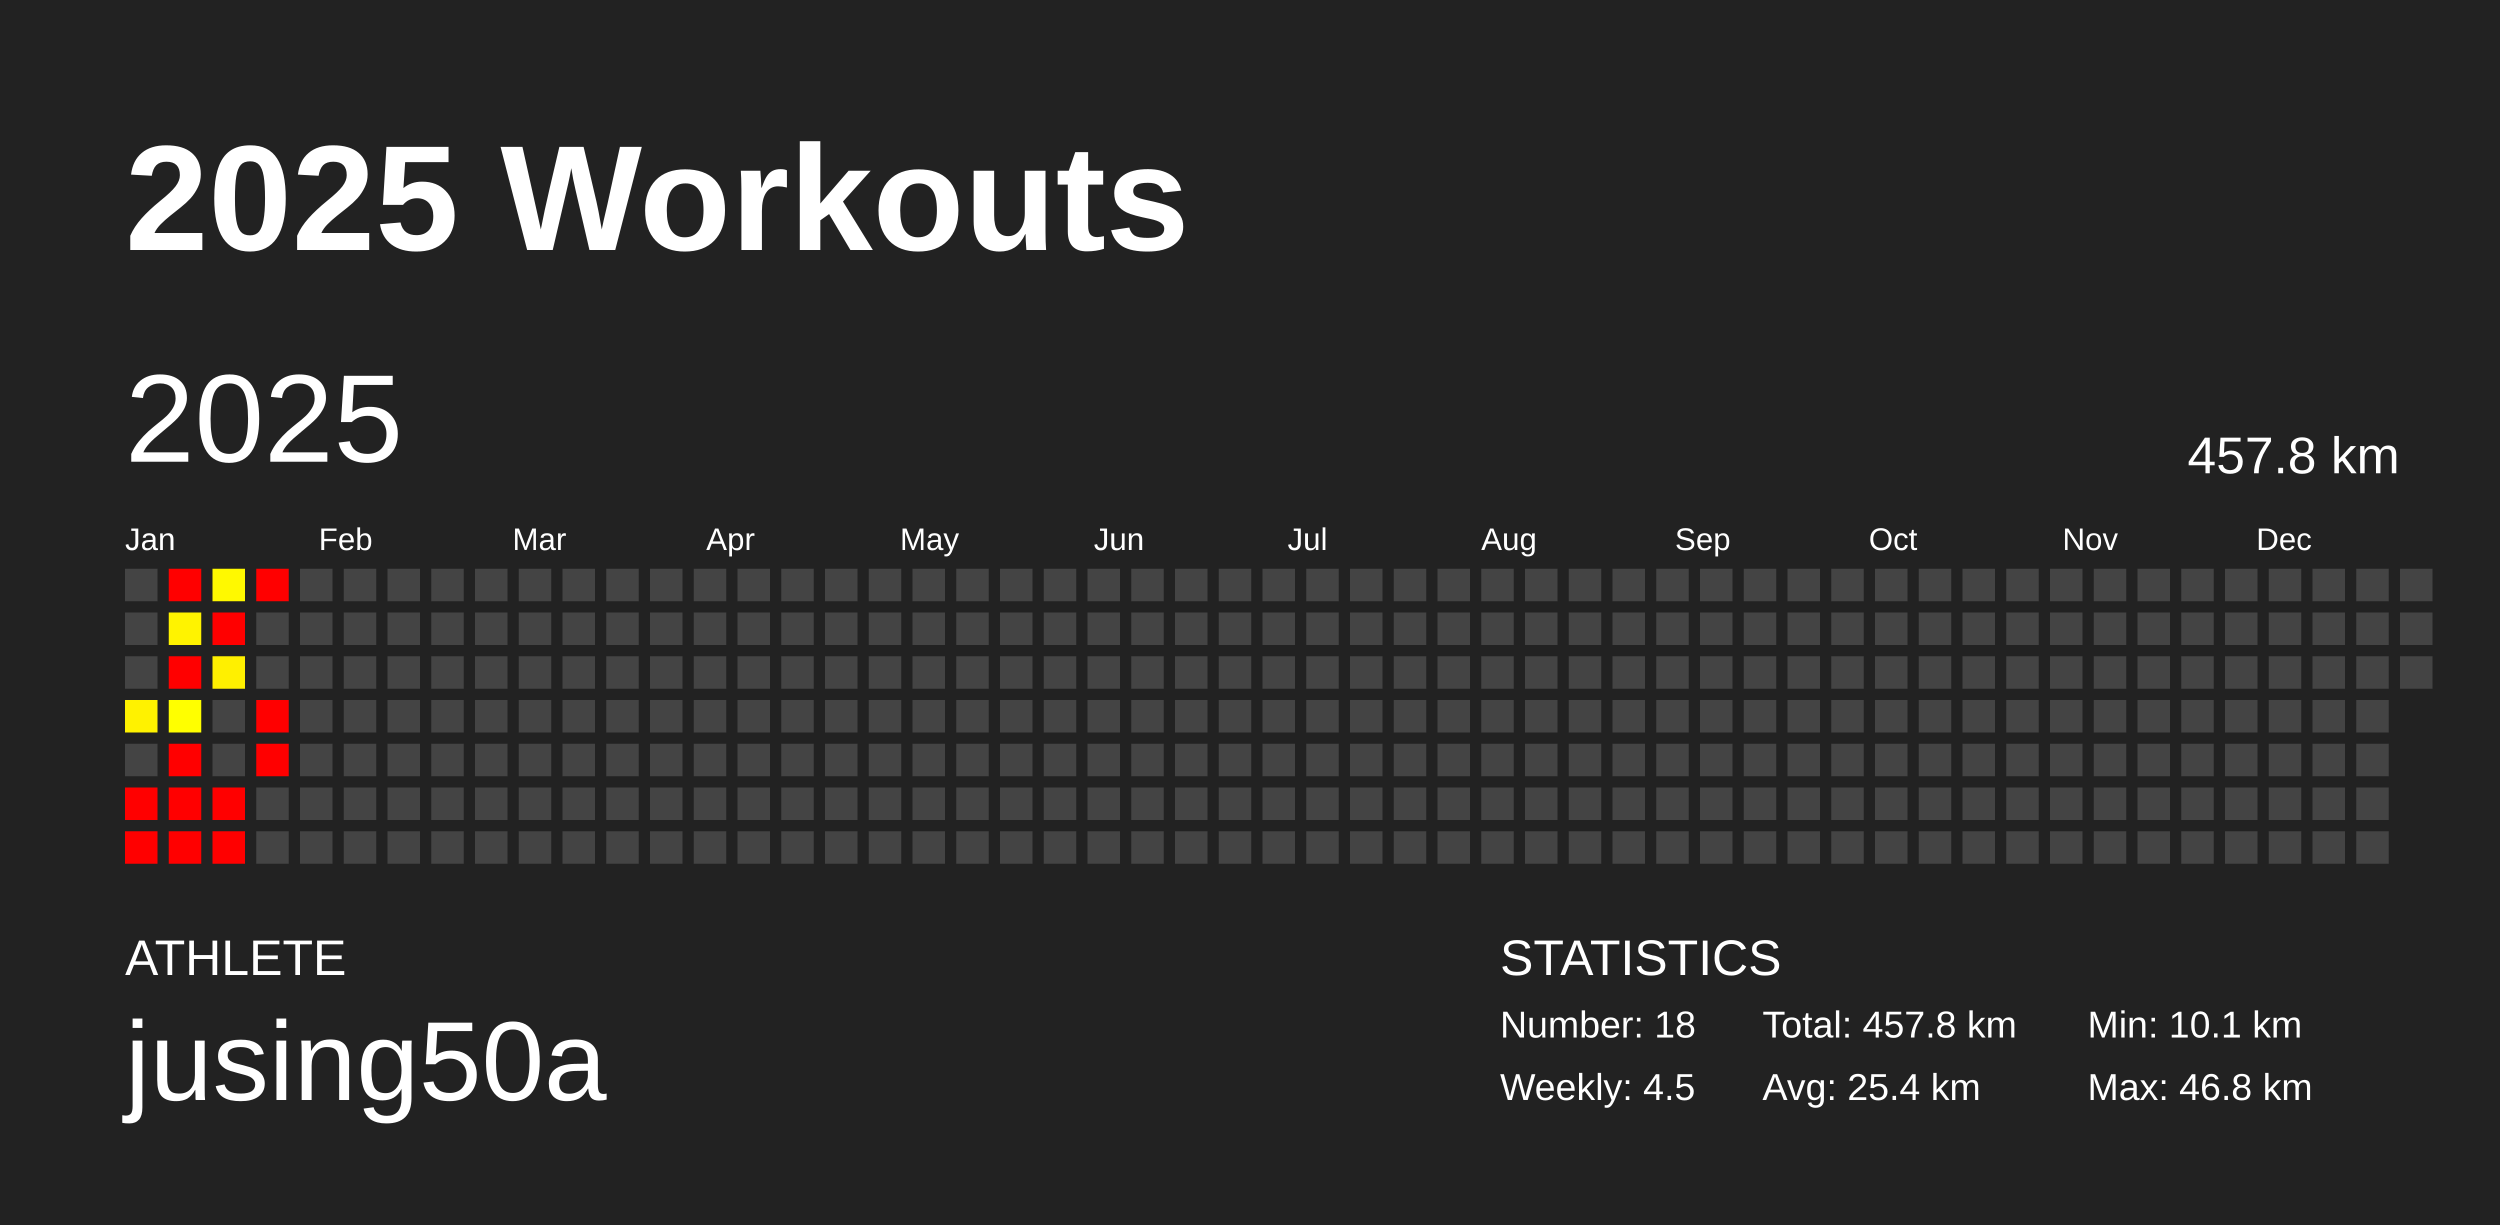
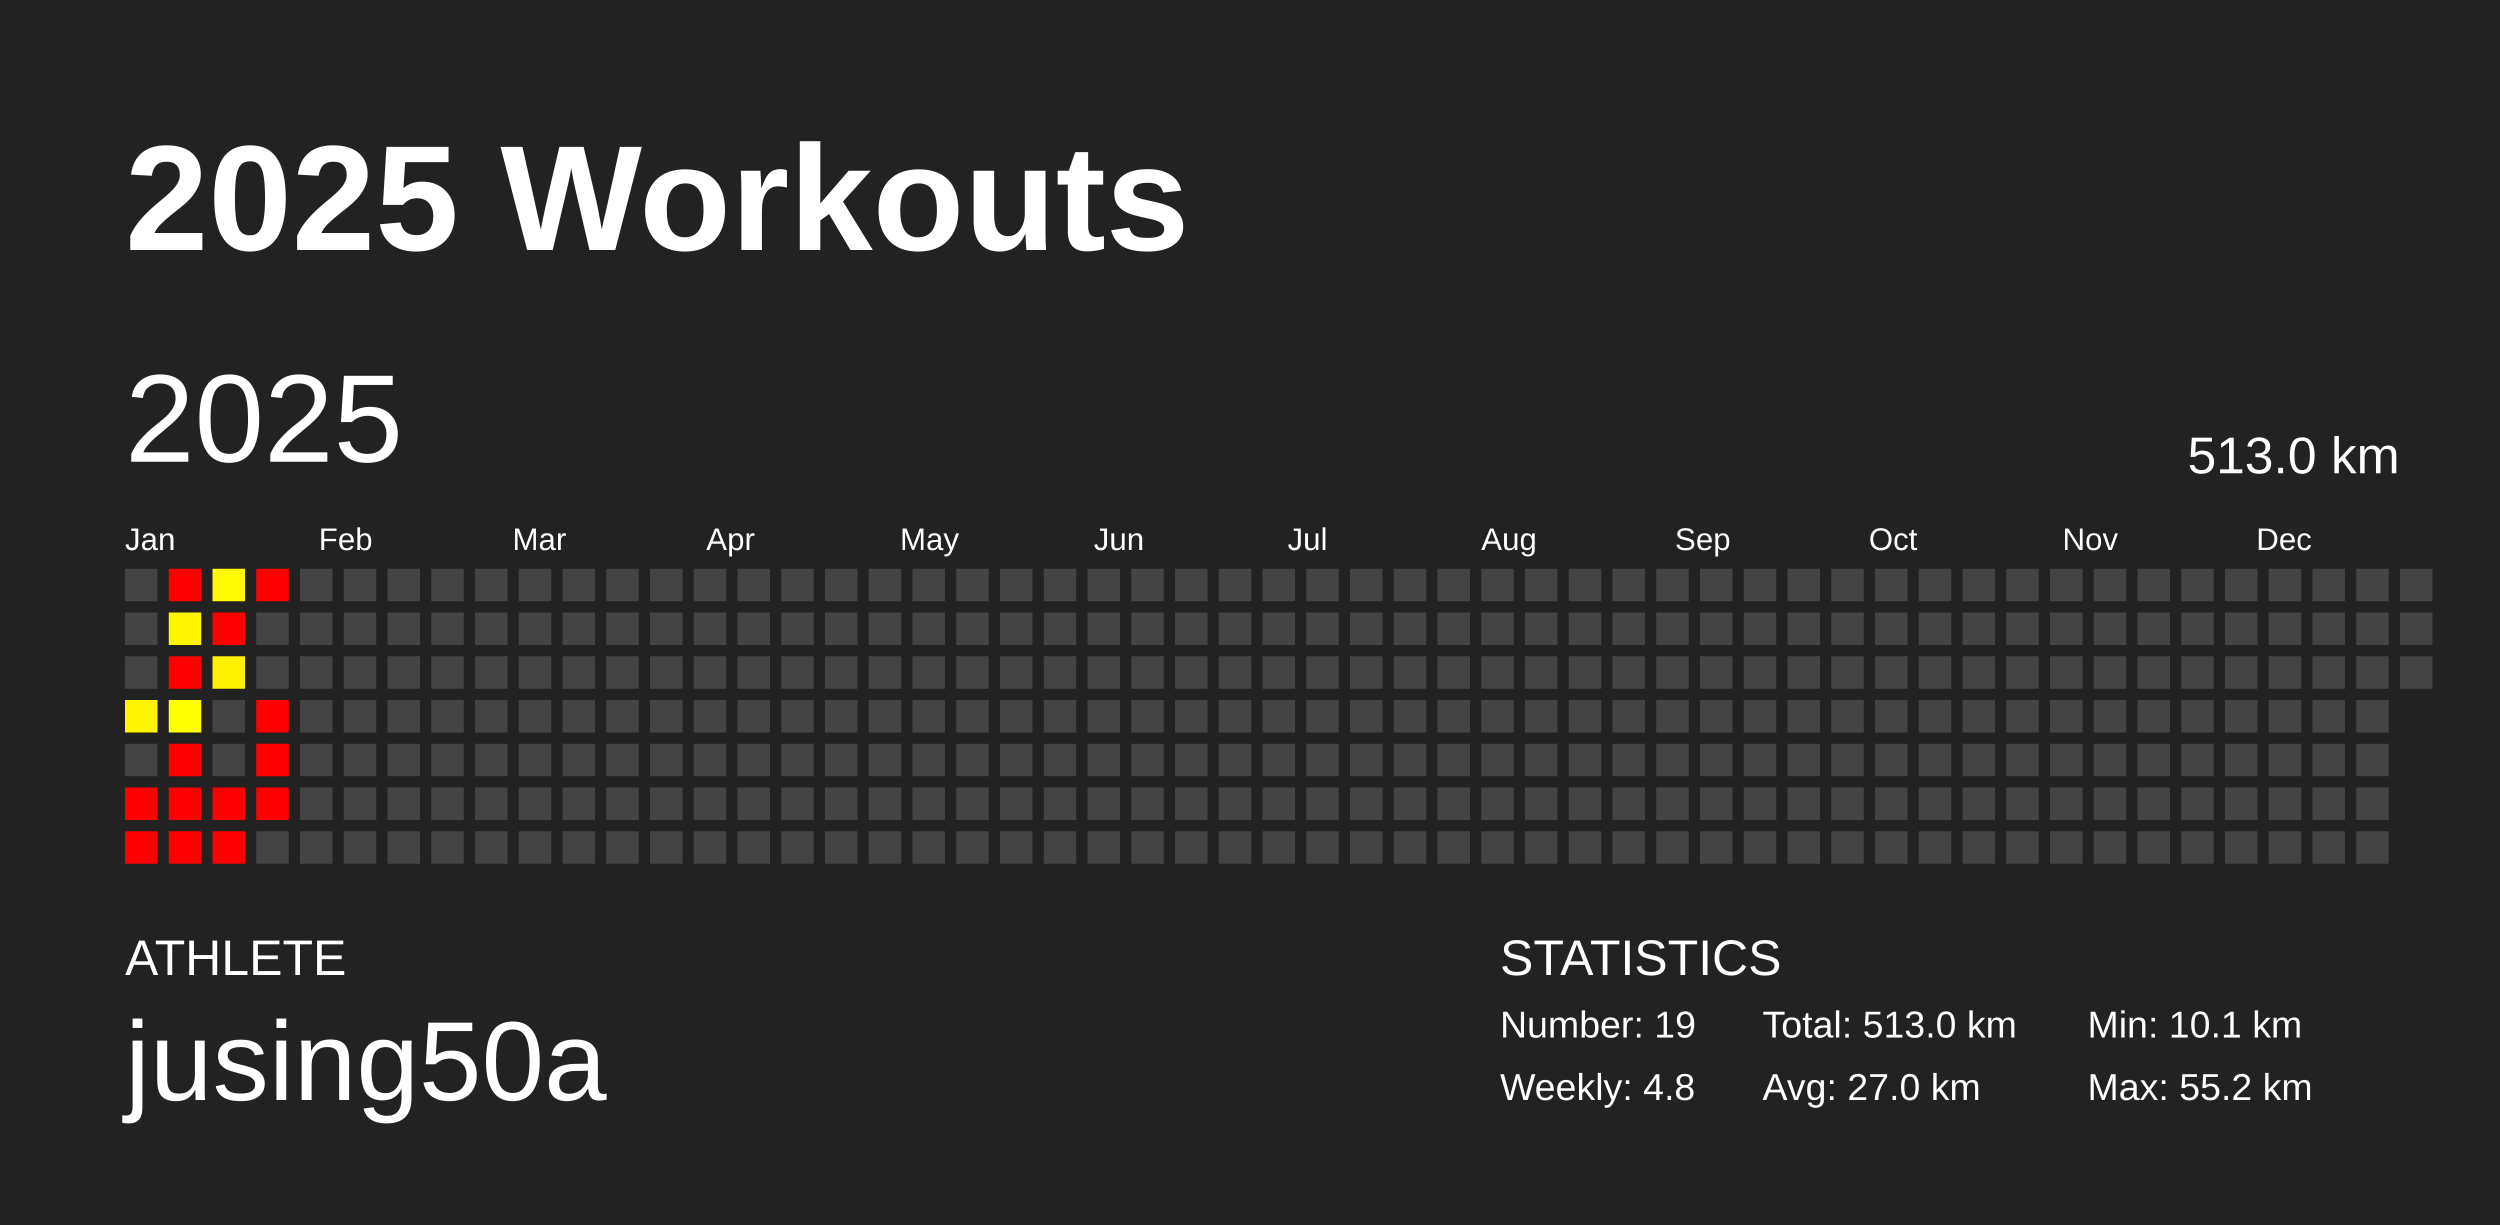
<svg xmlns="http://www.w3.org/2000/svg" baseProfile="full" height="98mm" version="1.1" viewBox="0,0,200,98" width="200mm">
  <defs />
  <rect fill="#222222" height="98" width="200" x="0" y="0" />
  <text fill="#FFFFFF" style="font-size:12px; font-family:Arial; font-weight:bold;" x="10" y="20">2025 Workouts</text>
  <text fill="#FFFFFF" style="font-size:4px; font-family:Arial" x="10" y="78">ATHLETE</text>
  <text fill="#FFFFFF" style="font-size:9px; font-family:Arial" x="10" y="88">jusing50a</text>
  <text fill="#FFFFFF" style="font-size:4px; font-family:Arial" x="120" y="78">STATISTICS</text>
-   <text fill="#FFFFFF" style="font-size:3px; font-family:Arial" x="120" y="83">Number: 18</text>
-   <text fill="#FFFFFF" style="font-size:3px; font-family:Arial" x="120" y="88">Weekly: 4.5</text>
-   <text fill="#FFFFFF" style="font-size:3px; font-family:Arial" x="141" y="83">Total: 457.8 km</text>
-   <text fill="#FFFFFF" style="font-size:3px; font-family:Arial" x="141" y="88">Avg: 25.4 km</text>
+   <text fill="#FFFFFF" style="font-size:3px; font-family:Arial" x="120" y="83">Number: 19</text>
+   <text fill="#FFFFFF" style="font-size:3px; font-family:Arial" x="120" y="88">Weekly: 4.8</text>
+   <text fill="#FFFFFF" style="font-size:3px; font-family:Arial" x="141" y="83">Total: 513.0 km</text>
+   <text fill="#FFFFFF" style="font-size:3px; font-family:Arial" x="141" y="88">Avg: 27.0 km</text>
  <text fill="#FFFFFF" style="font-size:3px; font-family:Arial" x="167" y="83">Min: 10.1 km</text>
-   <text fill="#FFFFFF" style="font-size:3px; font-family:Arial" x="167" y="88">Max: 46.8 km</text>
+   <text fill="#FFFFFF" style="font-size:3px; font-family:Arial" x="167" y="88">Max: 55.2 km</text>
  <text dominant-baseline="hanging" fill="#FFFFFF" style="font-size:10.0px; font-family:Arial;" x="10" y="30">2025</text>
-   <text dominant-baseline="hanging" fill="#FFFFFF" style="font-size:4.125px; font-family:Arial;" x="175" y="35">457.8 km</text>
+   <text dominant-baseline="hanging" fill="#FFFFFF" style="font-size:4.125px; font-family:Arial;" x="175" y="35">513.0 km</text>
  <text fill="#FFFFFF" style="font-size:2.5px; font-family:Arial" x="10.0" y="44">Jan</text>
  <text fill="#FFFFFF" style="font-size:2.5px; font-family:Arial" x="25.5" y="44">Feb</text>
  <text fill="#FFFFFF" style="font-size:2.5px; font-family:Arial" x="41.0" y="44">Mar</text>
  <text fill="#FFFFFF" style="font-size:2.5px; font-family:Arial" x="56.5" y="44">Apr</text>
  <text fill="#FFFFFF" style="font-size:2.5px; font-family:Arial" x="72.0" y="44">May</text>
  <text fill="#FFFFFF" style="font-size:2.5px; font-family:Arial" x="87.5" y="44">Jun</text>
  <text fill="#FFFFFF" style="font-size:2.5px; font-family:Arial" x="103.0" y="44">Jul</text>
  <text fill="#FFFFFF" style="font-size:2.5px; font-family:Arial" x="118.5" y="44">Aug</text>
  <text fill="#FFFFFF" style="font-size:2.5px; font-family:Arial" x="134.0" y="44">Sep</text>
  <text fill="#FFFFFF" style="font-size:2.5px; font-family:Arial" x="149.5" y="44">Oct</text>
  <text fill="#FFFFFF" style="font-size:2.5px; font-family:Arial" x="165.0" y="44">Nov</text>
  <text fill="#FFFFFF" style="font-size:2.5px; font-family:Arial" x="180.5" y="44">Dec</text>
  <rect fill="#444444" height="2.6" width="2.6" x="10.0" y="45.5" />
  <rect fill="#444444" height="2.6" width="2.6" x="10.0" y="49.0" />
  <rect fill="#444444" height="2.6" width="2.6" x="10.0" y="52.5" />
-   <rect fill="#fff200" height="2.6" width="2.6" x="10.0" y="56.0" />
+   <rect fill="#fff500" height="2.6" width="2.6" x="10.0" y="56.0" />
  <rect fill="#444444" height="2.6" width="2.6" x="10.0" y="59.5" />
  <rect fill="red" height="2.6" width="2.6" x="10.0" y="63.0" />
  <rect fill="red" height="2.6" width="2.6" x="10.0" y="66.5" />
  <rect fill="red" height="2.6" width="2.6" x="13.5" y="45.5" />
-   <rect fill="#fff300" height="2.6" width="2.6" x="13.5" y="49.0" />
+   <rect fill="#fff500" height="2.6" width="2.6" x="13.5" y="49.0" />
  <rect fill="red" height="2.6" width="2.6" x="13.5" y="52.5" />
  <rect fill="#ffff00" height="2.6" width="2.6" x="13.5" y="56.0" />
  <rect fill="red" height="2.6" width="2.6" x="13.5" y="59.5" />
  <rect fill="red" height="2.6" width="2.6" x="13.5" y="63.0" />
  <rect fill="red" height="2.6" width="2.6" x="13.5" y="66.5" />
-   <rect fill="#fff900" height="2.6" width="2.6" x="17.0" y="45.5" />
+   <rect fill="#fffa00" height="2.6" width="2.6" x="17.0" y="45.5" />
  <rect fill="red" height="2.6" width="2.6" x="17.0" y="49.0" />
-   <rect fill="#fff000" height="2.6" width="2.6" x="17.0" y="52.5" />
+   <rect fill="#fff200" height="2.6" width="2.6" x="17.0" y="52.5" />
  <rect fill="#444444" height="2.6" width="2.6" x="17.0" y="56.0" />
  <rect fill="#444444" height="2.6" width="2.6" x="17.0" y="59.5" />
  <rect fill="red" height="2.6" width="2.6" x="17.0" y="63.0" />
  <rect fill="red" height="2.6" width="2.6" x="17.0" y="66.5" />
  <rect fill="red" height="2.6" width="2.6" x="20.5" y="45.5" />
  <rect fill="#444444" height="2.6" width="2.6" x="20.5" y="49.0" />
  <rect fill="#444444" height="2.6" width="2.6" x="20.5" y="52.5" />
  <rect fill="red" height="2.6" width="2.6" x="20.5" y="56.0" />
  <rect fill="red" height="2.6" width="2.6" x="20.5" y="59.5" />
-   <rect fill="#444444" height="2.6" width="2.6" x="20.5" y="63.0" />
+   <rect fill="red" height="2.6" width="2.6" x="20.5" y="63.0" />
  <rect fill="#444444" height="2.6" width="2.6" x="20.5" y="66.5" />
  <rect fill="#444444" height="2.6" width="2.6" x="24.0" y="45.5" />
  <rect fill="#444444" height="2.6" width="2.6" x="24.0" y="49.0" />
  <rect fill="#444444" height="2.6" width="2.6" x="24.0" y="52.5" />
  <rect fill="#444444" height="2.6" width="2.6" x="24.0" y="56.0" />
  <rect fill="#444444" height="2.6" width="2.6" x="24.0" y="59.5" />
  <rect fill="#444444" height="2.6" width="2.6" x="24.0" y="63.0" />
  <rect fill="#444444" height="2.6" width="2.6" x="24.0" y="66.5" />
  <rect fill="#444444" height="2.6" width="2.6" x="27.5" y="45.5" />
  <rect fill="#444444" height="2.6" width="2.6" x="27.5" y="49.0" />
  <rect fill="#444444" height="2.6" width="2.6" x="27.5" y="52.5" />
  <rect fill="#444444" height="2.6" width="2.6" x="27.5" y="56.0" />
  <rect fill="#444444" height="2.6" width="2.6" x="27.5" y="59.5" />
  <rect fill="#444444" height="2.6" width="2.6" x="27.5" y="63.0" />
  <rect fill="#444444" height="2.6" width="2.6" x="27.5" y="66.5" />
  <rect fill="#444444" height="2.6" width="2.6" x="31.0" y="45.5" />
  <rect fill="#444444" height="2.6" width="2.6" x="31.0" y="49.0" />
  <rect fill="#444444" height="2.6" width="2.6" x="31.0" y="52.5" />
  <rect fill="#444444" height="2.6" width="2.6" x="31.0" y="56.0" />
  <rect fill="#444444" height="2.6" width="2.6" x="31.0" y="59.5" />
  <rect fill="#444444" height="2.6" width="2.6" x="31.0" y="63.0" />
  <rect fill="#444444" height="2.6" width="2.6" x="31.0" y="66.5" />
  <rect fill="#444444" height="2.6" width="2.6" x="34.5" y="45.5" />
  <rect fill="#444444" height="2.6" width="2.6" x="34.5" y="49.0" />
  <rect fill="#444444" height="2.6" width="2.6" x="34.5" y="52.5" />
  <rect fill="#444444" height="2.6" width="2.6" x="34.5" y="56.0" />
  <rect fill="#444444" height="2.6" width="2.6" x="34.5" y="59.5" />
  <rect fill="#444444" height="2.6" width="2.6" x="34.5" y="63.0" />
  <rect fill="#444444" height="2.6" width="2.6" x="34.5" y="66.5" />
  <rect fill="#444444" height="2.6" width="2.6" x="38.0" y="45.5" />
  <rect fill="#444444" height="2.6" width="2.6" x="38.0" y="49.0" />
  <rect fill="#444444" height="2.6" width="2.6" x="38.0" y="52.5" />
  <rect fill="#444444" height="2.6" width="2.6" x="38.0" y="56.0" />
  <rect fill="#444444" height="2.6" width="2.6" x="38.0" y="59.5" />
  <rect fill="#444444" height="2.6" width="2.6" x="38.0" y="63.0" />
  <rect fill="#444444" height="2.6" width="2.6" x="38.0" y="66.5" />
  <rect fill="#444444" height="2.6" width="2.6" x="41.5" y="45.5" />
  <rect fill="#444444" height="2.6" width="2.6" x="41.5" y="49.0" />
  <rect fill="#444444" height="2.6" width="2.6" x="41.5" y="52.5" />
  <rect fill="#444444" height="2.6" width="2.6" x="41.5" y="56.0" />
  <rect fill="#444444" height="2.6" width="2.6" x="41.5" y="59.5" />
  <rect fill="#444444" height="2.6" width="2.6" x="41.5" y="63.0" />
  <rect fill="#444444" height="2.6" width="2.6" x="41.5" y="66.5" />
  <rect fill="#444444" height="2.6" width="2.6" x="45.0" y="45.5" />
  <rect fill="#444444" height="2.6" width="2.6" x="45.0" y="49.0" />
  <rect fill="#444444" height="2.6" width="2.6" x="45.0" y="52.5" />
  <rect fill="#444444" height="2.6" width="2.6" x="45.0" y="56.0" />
  <rect fill="#444444" height="2.6" width="2.6" x="45.0" y="59.5" />
  <rect fill="#444444" height="2.6" width="2.6" x="45.0" y="63.0" />
  <rect fill="#444444" height="2.6" width="2.6" x="45.0" y="66.5" />
  <rect fill="#444444" height="2.6" width="2.6" x="48.5" y="45.5" />
  <rect fill="#444444" height="2.6" width="2.6" x="48.5" y="49.0" />
  <rect fill="#444444" height="2.6" width="2.6" x="48.5" y="52.5" />
  <rect fill="#444444" height="2.6" width="2.6" x="48.5" y="56.0" />
  <rect fill="#444444" height="2.6" width="2.6" x="48.5" y="59.5" />
  <rect fill="#444444" height="2.6" width="2.6" x="48.5" y="63.0" />
  <rect fill="#444444" height="2.6" width="2.6" x="48.5" y="66.5" />
  <rect fill="#444444" height="2.6" width="2.6" x="52.0" y="45.5" />
  <rect fill="#444444" height="2.6" width="2.6" x="52.0" y="49.0" />
  <rect fill="#444444" height="2.6" width="2.6" x="52.0" y="52.5" />
  <rect fill="#444444" height="2.6" width="2.6" x="52.0" y="56.0" />
  <rect fill="#444444" height="2.6" width="2.6" x="52.0" y="59.5" />
  <rect fill="#444444" height="2.6" width="2.6" x="52.0" y="63.0" />
  <rect fill="#444444" height="2.6" width="2.6" x="52.0" y="66.5" />
  <rect fill="#444444" height="2.6" width="2.6" x="55.5" y="45.5" />
  <rect fill="#444444" height="2.6" width="2.6" x="55.5" y="49.0" />
  <rect fill="#444444" height="2.6" width="2.6" x="55.5" y="52.5" />
  <rect fill="#444444" height="2.6" width="2.6" x="55.5" y="56.0" />
  <rect fill="#444444" height="2.6" width="2.6" x="55.5" y="59.5" />
  <rect fill="#444444" height="2.6" width="2.6" x="55.5" y="63.0" />
  <rect fill="#444444" height="2.6" width="2.6" x="55.5" y="66.5" />
  <rect fill="#444444" height="2.6" width="2.6" x="59.0" y="45.5" />
  <rect fill="#444444" height="2.6" width="2.6" x="59.0" y="49.0" />
  <rect fill="#444444" height="2.6" width="2.6" x="59.0" y="52.5" />
  <rect fill="#444444" height="2.6" width="2.6" x="59.0" y="56.0" />
  <rect fill="#444444" height="2.6" width="2.6" x="59.0" y="59.5" />
  <rect fill="#444444" height="2.6" width="2.6" x="59.0" y="63.0" />
  <rect fill="#444444" height="2.6" width="2.6" x="59.0" y="66.5" />
  <rect fill="#444444" height="2.6" width="2.6" x="62.5" y="45.5" />
  <rect fill="#444444" height="2.6" width="2.6" x="62.5" y="49.0" />
  <rect fill="#444444" height="2.6" width="2.6" x="62.5" y="52.5" />
  <rect fill="#444444" height="2.6" width="2.6" x="62.5" y="56.0" />
  <rect fill="#444444" height="2.6" width="2.6" x="62.5" y="59.5" />
  <rect fill="#444444" height="2.6" width="2.6" x="62.5" y="63.0" />
  <rect fill="#444444" height="2.6" width="2.6" x="62.5" y="66.5" />
  <rect fill="#444444" height="2.6" width="2.6" x="66.0" y="45.5" />
  <rect fill="#444444" height="2.6" width="2.6" x="66.0" y="49.0" />
  <rect fill="#444444" height="2.6" width="2.6" x="66.0" y="52.5" />
  <rect fill="#444444" height="2.6" width="2.6" x="66.0" y="56.0" />
  <rect fill="#444444" height="2.6" width="2.6" x="66.0" y="59.5" />
  <rect fill="#444444" height="2.6" width="2.6" x="66.0" y="63.0" />
  <rect fill="#444444" height="2.6" width="2.6" x="66.0" y="66.5" />
  <rect fill="#444444" height="2.6" width="2.6" x="69.5" y="45.5" />
  <rect fill="#444444" height="2.6" width="2.6" x="69.5" y="49.0" />
  <rect fill="#444444" height="2.6" width="2.6" x="69.5" y="52.5" />
  <rect fill="#444444" height="2.6" width="2.6" x="69.5" y="56.0" />
  <rect fill="#444444" height="2.6" width="2.6" x="69.5" y="59.5" />
  <rect fill="#444444" height="2.6" width="2.6" x="69.5" y="63.0" />
  <rect fill="#444444" height="2.6" width="2.6" x="69.5" y="66.5" />
  <rect fill="#444444" height="2.6" width="2.6" x="73.0" y="45.5" />
  <rect fill="#444444" height="2.6" width="2.6" x="73.0" y="49.0" />
  <rect fill="#444444" height="2.6" width="2.6" x="73.0" y="52.5" />
  <rect fill="#444444" height="2.6" width="2.6" x="73.0" y="56.0" />
  <rect fill="#444444" height="2.6" width="2.6" x="73.0" y="59.5" />
  <rect fill="#444444" height="2.6" width="2.6" x="73.0" y="63.0" />
  <rect fill="#444444" height="2.6" width="2.6" x="73.0" y="66.5" />
  <rect fill="#444444" height="2.6" width="2.6" x="76.5" y="45.5" />
  <rect fill="#444444" height="2.6" width="2.6" x="76.5" y="49.0" />
  <rect fill="#444444" height="2.6" width="2.6" x="76.5" y="52.5" />
  <rect fill="#444444" height="2.6" width="2.6" x="76.5" y="56.0" />
  <rect fill="#444444" height="2.6" width="2.6" x="76.5" y="59.5" />
  <rect fill="#444444" height="2.6" width="2.6" x="76.5" y="63.0" />
  <rect fill="#444444" height="2.6" width="2.6" x="76.5" y="66.5" />
  <rect fill="#444444" height="2.6" width="2.6" x="80.0" y="45.5" />
  <rect fill="#444444" height="2.6" width="2.6" x="80.0" y="49.0" />
  <rect fill="#444444" height="2.6" width="2.6" x="80.0" y="52.5" />
  <rect fill="#444444" height="2.6" width="2.6" x="80.0" y="56.0" />
  <rect fill="#444444" height="2.6" width="2.6" x="80.0" y="59.5" />
  <rect fill="#444444" height="2.6" width="2.6" x="80.0" y="63.0" />
  <rect fill="#444444" height="2.6" width="2.6" x="80.0" y="66.5" />
  <rect fill="#444444" height="2.6" width="2.6" x="83.5" y="45.5" />
  <rect fill="#444444" height="2.6" width="2.6" x="83.5" y="49.0" />
  <rect fill="#444444" height="2.6" width="2.6" x="83.5" y="52.5" />
  <rect fill="#444444" height="2.6" width="2.6" x="83.5" y="56.0" />
  <rect fill="#444444" height="2.6" width="2.6" x="83.5" y="59.5" />
  <rect fill="#444444" height="2.6" width="2.6" x="83.5" y="63.0" />
  <rect fill="#444444" height="2.6" width="2.6" x="83.5" y="66.5" />
  <rect fill="#444444" height="2.6" width="2.6" x="87.0" y="45.5" />
  <rect fill="#444444" height="2.6" width="2.6" x="87.0" y="49.0" />
  <rect fill="#444444" height="2.6" width="2.6" x="87.0" y="52.5" />
  <rect fill="#444444" height="2.6" width="2.6" x="87.0" y="56.0" />
  <rect fill="#444444" height="2.6" width="2.6" x="87.0" y="59.5" />
  <rect fill="#444444" height="2.6" width="2.6" x="87.0" y="63.0" />
  <rect fill="#444444" height="2.6" width="2.6" x="87.0" y="66.5" />
  <rect fill="#444444" height="2.6" width="2.6" x="90.5" y="45.5" />
  <rect fill="#444444" height="2.6" width="2.6" x="90.5" y="49.0" />
  <rect fill="#444444" height="2.6" width="2.6" x="90.5" y="52.5" />
  <rect fill="#444444" height="2.6" width="2.6" x="90.5" y="56.0" />
  <rect fill="#444444" height="2.6" width="2.6" x="90.5" y="59.5" />
  <rect fill="#444444" height="2.6" width="2.6" x="90.5" y="63.0" />
  <rect fill="#444444" height="2.6" width="2.6" x="90.5" y="66.5" />
  <rect fill="#444444" height="2.6" width="2.6" x="94.0" y="45.5" />
  <rect fill="#444444" height="2.6" width="2.6" x="94.0" y="49.0" />
  <rect fill="#444444" height="2.6" width="2.6" x="94.0" y="52.5" />
  <rect fill="#444444" height="2.6" width="2.6" x="94.0" y="56.0" />
  <rect fill="#444444" height="2.6" width="2.6" x="94.0" y="59.5" />
  <rect fill="#444444" height="2.6" width="2.6" x="94.0" y="63.0" />
  <rect fill="#444444" height="2.6" width="2.6" x="94.0" y="66.5" />
  <rect fill="#444444" height="2.6" width="2.6" x="97.5" y="45.5" />
  <rect fill="#444444" height="2.6" width="2.6" x="97.5" y="49.0" />
  <rect fill="#444444" height="2.6" width="2.6" x="97.5" y="52.5" />
  <rect fill="#444444" height="2.6" width="2.6" x="97.5" y="56.0" />
  <rect fill="#444444" height="2.6" width="2.6" x="97.5" y="59.5" />
  <rect fill="#444444" height="2.6" width="2.6" x="97.5" y="63.0" />
  <rect fill="#444444" height="2.6" width="2.6" x="97.5" y="66.5" />
  <rect fill="#444444" height="2.6" width="2.6" x="101.0" y="45.5" />
  <rect fill="#444444" height="2.6" width="2.6" x="101.0" y="49.0" />
  <rect fill="#444444" height="2.6" width="2.6" x="101.0" y="52.5" />
  <rect fill="#444444" height="2.6" width="2.6" x="101.0" y="56.0" />
  <rect fill="#444444" height="2.6" width="2.6" x="101.0" y="59.5" />
  <rect fill="#444444" height="2.6" width="2.6" x="101.0" y="63.0" />
  <rect fill="#444444" height="2.6" width="2.6" x="101.0" y="66.5" />
  <rect fill="#444444" height="2.6" width="2.6" x="104.5" y="45.5" />
  <rect fill="#444444" height="2.6" width="2.6" x="104.5" y="49.0" />
  <rect fill="#444444" height="2.6" width="2.6" x="104.5" y="52.5" />
  <rect fill="#444444" height="2.6" width="2.6" x="104.5" y="56.0" />
  <rect fill="#444444" height="2.6" width="2.6" x="104.5" y="59.5" />
  <rect fill="#444444" height="2.6" width="2.6" x="104.5" y="63.0" />
  <rect fill="#444444" height="2.6" width="2.6" x="104.5" y="66.5" />
  <rect fill="#444444" height="2.6" width="2.6" x="108.0" y="45.5" />
  <rect fill="#444444" height="2.6" width="2.6" x="108.0" y="49.0" />
  <rect fill="#444444" height="2.6" width="2.6" x="108.0" y="52.5" />
  <rect fill="#444444" height="2.6" width="2.6" x="108.0" y="56.0" />
  <rect fill="#444444" height="2.6" width="2.6" x="108.0" y="59.5" />
  <rect fill="#444444" height="2.6" width="2.6" x="108.0" y="63.0" />
  <rect fill="#444444" height="2.6" width="2.6" x="108.0" y="66.5" />
  <rect fill="#444444" height="2.6" width="2.6" x="111.5" y="45.5" />
  <rect fill="#444444" height="2.6" width="2.6" x="111.5" y="49.0" />
  <rect fill="#444444" height="2.6" width="2.6" x="111.5" y="52.5" />
  <rect fill="#444444" height="2.6" width="2.6" x="111.5" y="56.0" />
  <rect fill="#444444" height="2.6" width="2.6" x="111.5" y="59.5" />
  <rect fill="#444444" height="2.6" width="2.6" x="111.5" y="63.0" />
  <rect fill="#444444" height="2.6" width="2.6" x="111.5" y="66.5" />
  <rect fill="#444444" height="2.6" width="2.6" x="115.0" y="45.5" />
  <rect fill="#444444" height="2.6" width="2.6" x="115.0" y="49.0" />
  <rect fill="#444444" height="2.6" width="2.6" x="115.0" y="52.5" />
  <rect fill="#444444" height="2.6" width="2.6" x="115.0" y="56.0" />
  <rect fill="#444444" height="2.6" width="2.6" x="115.0" y="59.5" />
  <rect fill="#444444" height="2.6" width="2.6" x="115.0" y="63.0" />
  <rect fill="#444444" height="2.6" width="2.6" x="115.0" y="66.5" />
  <rect fill="#444444" height="2.6" width="2.6" x="118.5" y="45.5" />
  <rect fill="#444444" height="2.6" width="2.6" x="118.5" y="49.0" />
  <rect fill="#444444" height="2.6" width="2.6" x="118.5" y="52.5" />
  <rect fill="#444444" height="2.6" width="2.6" x="118.5" y="56.0" />
  <rect fill="#444444" height="2.6" width="2.6" x="118.5" y="59.5" />
  <rect fill="#444444" height="2.6" width="2.6" x="118.5" y="63.0" />
  <rect fill="#444444" height="2.6" width="2.6" x="118.5" y="66.5" />
  <rect fill="#444444" height="2.6" width="2.6" x="122.0" y="45.5" />
  <rect fill="#444444" height="2.6" width="2.6" x="122.0" y="49.0" />
  <rect fill="#444444" height="2.6" width="2.6" x="122.0" y="52.5" />
  <rect fill="#444444" height="2.6" width="2.6" x="122.0" y="56.0" />
  <rect fill="#444444" height="2.6" width="2.6" x="122.0" y="59.5" />
  <rect fill="#444444" height="2.6" width="2.6" x="122.0" y="63.0" />
  <rect fill="#444444" height="2.6" width="2.6" x="122.0" y="66.5" />
  <rect fill="#444444" height="2.6" width="2.6" x="125.5" y="45.5" />
  <rect fill="#444444" height="2.6" width="2.6" x="125.5" y="49.0" />
  <rect fill="#444444" height="2.6" width="2.6" x="125.5" y="52.5" />
  <rect fill="#444444" height="2.6" width="2.6" x="125.5" y="56.0" />
  <rect fill="#444444" height="2.6" width="2.6" x="125.5" y="59.5" />
  <rect fill="#444444" height="2.6" width="2.6" x="125.5" y="63.0" />
  <rect fill="#444444" height="2.6" width="2.6" x="125.5" y="66.5" />
  <rect fill="#444444" height="2.6" width="2.6" x="129.0" y="45.5" />
  <rect fill="#444444" height="2.6" width="2.6" x="129.0" y="49.0" />
  <rect fill="#444444" height="2.6" width="2.6" x="129.0" y="52.5" />
  <rect fill="#444444" height="2.6" width="2.6" x="129.0" y="56.0" />
  <rect fill="#444444" height="2.6" width="2.6" x="129.0" y="59.5" />
  <rect fill="#444444" height="2.6" width="2.6" x="129.0" y="63.0" />
  <rect fill="#444444" height="2.6" width="2.6" x="129.0" y="66.5" />
  <rect fill="#444444" height="2.6" width="2.6" x="132.5" y="45.5" />
  <rect fill="#444444" height="2.6" width="2.6" x="132.5" y="49.0" />
  <rect fill="#444444" height="2.6" width="2.6" x="132.5" y="52.5" />
  <rect fill="#444444" height="2.6" width="2.6" x="132.5" y="56.0" />
  <rect fill="#444444" height="2.6" width="2.6" x="132.5" y="59.5" />
  <rect fill="#444444" height="2.6" width="2.6" x="132.5" y="63.0" />
  <rect fill="#444444" height="2.6" width="2.6" x="132.5" y="66.5" />
  <rect fill="#444444" height="2.6" width="2.6" x="136.0" y="45.5" />
  <rect fill="#444444" height="2.6" width="2.6" x="136.0" y="49.0" />
  <rect fill="#444444" height="2.6" width="2.6" x="136.0" y="52.5" />
  <rect fill="#444444" height="2.6" width="2.6" x="136.0" y="56.0" />
  <rect fill="#444444" height="2.6" width="2.6" x="136.0" y="59.5" />
  <rect fill="#444444" height="2.6" width="2.6" x="136.0" y="63.0" />
  <rect fill="#444444" height="2.6" width="2.6" x="136.0" y="66.5" />
  <rect fill="#444444" height="2.6" width="2.6" x="139.5" y="45.5" />
  <rect fill="#444444" height="2.6" width="2.6" x="139.5" y="49.0" />
  <rect fill="#444444" height="2.6" width="2.6" x="139.5" y="52.5" />
  <rect fill="#444444" height="2.6" width="2.6" x="139.5" y="56.0" />
  <rect fill="#444444" height="2.6" width="2.6" x="139.5" y="59.5" />
  <rect fill="#444444" height="2.6" width="2.6" x="139.5" y="63.0" />
  <rect fill="#444444" height="2.6" width="2.6" x="139.5" y="66.5" />
  <rect fill="#444444" height="2.6" width="2.6" x="143.0" y="45.5" />
  <rect fill="#444444" height="2.6" width="2.6" x="143.0" y="49.0" />
  <rect fill="#444444" height="2.6" width="2.6" x="143.0" y="52.5" />
  <rect fill="#444444" height="2.6" width="2.6" x="143.0" y="56.0" />
  <rect fill="#444444" height="2.6" width="2.6" x="143.0" y="59.5" />
  <rect fill="#444444" height="2.6" width="2.6" x="143.0" y="63.0" />
  <rect fill="#444444" height="2.6" width="2.6" x="143.0" y="66.5" />
  <rect fill="#444444" height="2.6" width="2.6" x="146.5" y="45.5" />
  <rect fill="#444444" height="2.6" width="2.6" x="146.5" y="49.0" />
  <rect fill="#444444" height="2.6" width="2.6" x="146.5" y="52.5" />
  <rect fill="#444444" height="2.6" width="2.6" x="146.5" y="56.0" />
  <rect fill="#444444" height="2.6" width="2.6" x="146.5" y="59.5" />
  <rect fill="#444444" height="2.6" width="2.6" x="146.5" y="63.0" />
  <rect fill="#444444" height="2.6" width="2.6" x="146.5" y="66.5" />
  <rect fill="#444444" height="2.6" width="2.6" x="150.0" y="45.5" />
  <rect fill="#444444" height="2.6" width="2.6" x="150.0" y="49.0" />
  <rect fill="#444444" height="2.6" width="2.6" x="150.0" y="52.5" />
  <rect fill="#444444" height="2.6" width="2.6" x="150.0" y="56.0" />
  <rect fill="#444444" height="2.6" width="2.6" x="150.0" y="59.5" />
  <rect fill="#444444" height="2.6" width="2.6" x="150.0" y="63.0" />
  <rect fill="#444444" height="2.6" width="2.6" x="150.0" y="66.5" />
  <rect fill="#444444" height="2.6" width="2.6" x="153.5" y="45.5" />
  <rect fill="#444444" height="2.6" width="2.6" x="153.5" y="49.0" />
  <rect fill="#444444" height="2.6" width="2.6" x="153.5" y="52.5" />
  <rect fill="#444444" height="2.6" width="2.6" x="153.5" y="56.0" />
  <rect fill="#444444" height="2.6" width="2.6" x="153.5" y="59.5" />
  <rect fill="#444444" height="2.6" width="2.6" x="153.5" y="63.0" />
  <rect fill="#444444" height="2.6" width="2.6" x="153.5" y="66.5" />
  <rect fill="#444444" height="2.6" width="2.6" x="157.0" y="45.5" />
  <rect fill="#444444" height="2.6" width="2.6" x="157.0" y="49.0" />
  <rect fill="#444444" height="2.6" width="2.6" x="157.0" y="52.5" />
  <rect fill="#444444" height="2.6" width="2.6" x="157.0" y="56.0" />
  <rect fill="#444444" height="2.6" width="2.6" x="157.0" y="59.5" />
  <rect fill="#444444" height="2.6" width="2.6" x="157.0" y="63.0" />
  <rect fill="#444444" height="2.6" width="2.6" x="157.0" y="66.5" />
  <rect fill="#444444" height="2.6" width="2.6" x="160.5" y="45.5" />
  <rect fill="#444444" height="2.6" width="2.6" x="160.5" y="49.0" />
  <rect fill="#444444" height="2.6" width="2.6" x="160.5" y="52.5" />
  <rect fill="#444444" height="2.6" width="2.6" x="160.5" y="56.0" />
  <rect fill="#444444" height="2.6" width="2.6" x="160.5" y="59.5" />
  <rect fill="#444444" height="2.6" width="2.6" x="160.5" y="63.0" />
  <rect fill="#444444" height="2.6" width="2.6" x="160.5" y="66.5" />
  <rect fill="#444444" height="2.6" width="2.6" x="164.0" y="45.5" />
  <rect fill="#444444" height="2.6" width="2.6" x="164.0" y="49.0" />
  <rect fill="#444444" height="2.6" width="2.6" x="164.0" y="52.5" />
  <rect fill="#444444" height="2.6" width="2.6" x="164.0" y="56.0" />
  <rect fill="#444444" height="2.6" width="2.6" x="164.0" y="59.5" />
  <rect fill="#444444" height="2.6" width="2.6" x="164.0" y="63.0" />
  <rect fill="#444444" height="2.6" width="2.6" x="164.0" y="66.5" />
  <rect fill="#444444" height="2.6" width="2.6" x="167.5" y="45.5" />
  <rect fill="#444444" height="2.6" width="2.6" x="167.5" y="49.0" />
  <rect fill="#444444" height="2.6" width="2.6" x="167.5" y="52.5" />
  <rect fill="#444444" height="2.6" width="2.6" x="167.5" y="56.0" />
  <rect fill="#444444" height="2.6" width="2.6" x="167.5" y="59.5" />
  <rect fill="#444444" height="2.6" width="2.6" x="167.5" y="63.0" />
  <rect fill="#444444" height="2.6" width="2.6" x="167.5" y="66.5" />
  <rect fill="#444444" height="2.6" width="2.6" x="171.0" y="45.5" />
  <rect fill="#444444" height="2.6" width="2.6" x="171.0" y="49.0" />
  <rect fill="#444444" height="2.6" width="2.6" x="171.0" y="52.5" />
  <rect fill="#444444" height="2.6" width="2.6" x="171.0" y="56.0" />
  <rect fill="#444444" height="2.6" width="2.6" x="171.0" y="59.5" />
  <rect fill="#444444" height="2.6" width="2.6" x="171.0" y="63.0" />
  <rect fill="#444444" height="2.6" width="2.6" x="171.0" y="66.5" />
  <rect fill="#444444" height="2.6" width="2.6" x="174.5" y="45.5" />
  <rect fill="#444444" height="2.6" width="2.6" x="174.5" y="49.0" />
  <rect fill="#444444" height="2.6" width="2.6" x="174.5" y="52.5" />
  <rect fill="#444444" height="2.6" width="2.6" x="174.5" y="56.0" />
  <rect fill="#444444" height="2.6" width="2.6" x="174.5" y="59.5" />
  <rect fill="#444444" height="2.6" width="2.6" x="174.5" y="63.0" />
  <rect fill="#444444" height="2.6" width="2.6" x="174.5" y="66.5" />
  <rect fill="#444444" height="2.6" width="2.6" x="178.0" y="45.5" />
  <rect fill="#444444" height="2.6" width="2.6" x="178.0" y="49.0" />
  <rect fill="#444444" height="2.6" width="2.6" x="178.0" y="52.5" />
  <rect fill="#444444" height="2.6" width="2.6" x="178.0" y="56.0" />
  <rect fill="#444444" height="2.6" width="2.6" x="178.0" y="59.5" />
  <rect fill="#444444" height="2.6" width="2.6" x="178.0" y="63.0" />
  <rect fill="#444444" height="2.6" width="2.6" x="178.0" y="66.5" />
  <rect fill="#444444" height="2.6" width="2.6" x="181.5" y="45.5" />
  <rect fill="#444444" height="2.6" width="2.6" x="181.5" y="49.0" />
  <rect fill="#444444" height="2.6" width="2.6" x="181.5" y="52.5" />
  <rect fill="#444444" height="2.6" width="2.6" x="181.5" y="56.0" />
  <rect fill="#444444" height="2.6" width="2.6" x="181.5" y="59.5" />
  <rect fill="#444444" height="2.6" width="2.6" x="181.5" y="63.0" />
  <rect fill="#444444" height="2.6" width="2.6" x="181.5" y="66.5" />
  <rect fill="#444444" height="2.6" width="2.6" x="185.0" y="45.5" />
  <rect fill="#444444" height="2.6" width="2.6" x="185.0" y="49.0" />
  <rect fill="#444444" height="2.6" width="2.6" x="185.0" y="52.5" />
  <rect fill="#444444" height="2.6" width="2.6" x="185.0" y="56.0" />
  <rect fill="#444444" height="2.6" width="2.6" x="185.0" y="59.5" />
  <rect fill="#444444" height="2.6" width="2.6" x="185.0" y="63.0" />
  <rect fill="#444444" height="2.6" width="2.6" x="185.0" y="66.5" />
  <rect fill="#444444" height="2.6" width="2.6" x="188.5" y="45.5" />
  <rect fill="#444444" height="2.6" width="2.6" x="188.5" y="49.0" />
  <rect fill="#444444" height="2.6" width="2.6" x="188.5" y="52.5" />
  <rect fill="#444444" height="2.6" width="2.6" x="188.5" y="56.0" />
  <rect fill="#444444" height="2.6" width="2.6" x="188.5" y="59.5" />
  <rect fill="#444444" height="2.6" width="2.6" x="188.5" y="63.0" />
  <rect fill="#444444" height="2.6" width="2.6" x="188.5" y="66.5" />
  <rect fill="#444444" height="2.6" width="2.6" x="192.0" y="45.5" />
  <rect fill="#444444" height="2.6" width="2.6" x="192.0" y="49.0" />
  <rect fill="#444444" height="2.6" width="2.6" x="192.0" y="52.5" />
</svg>
